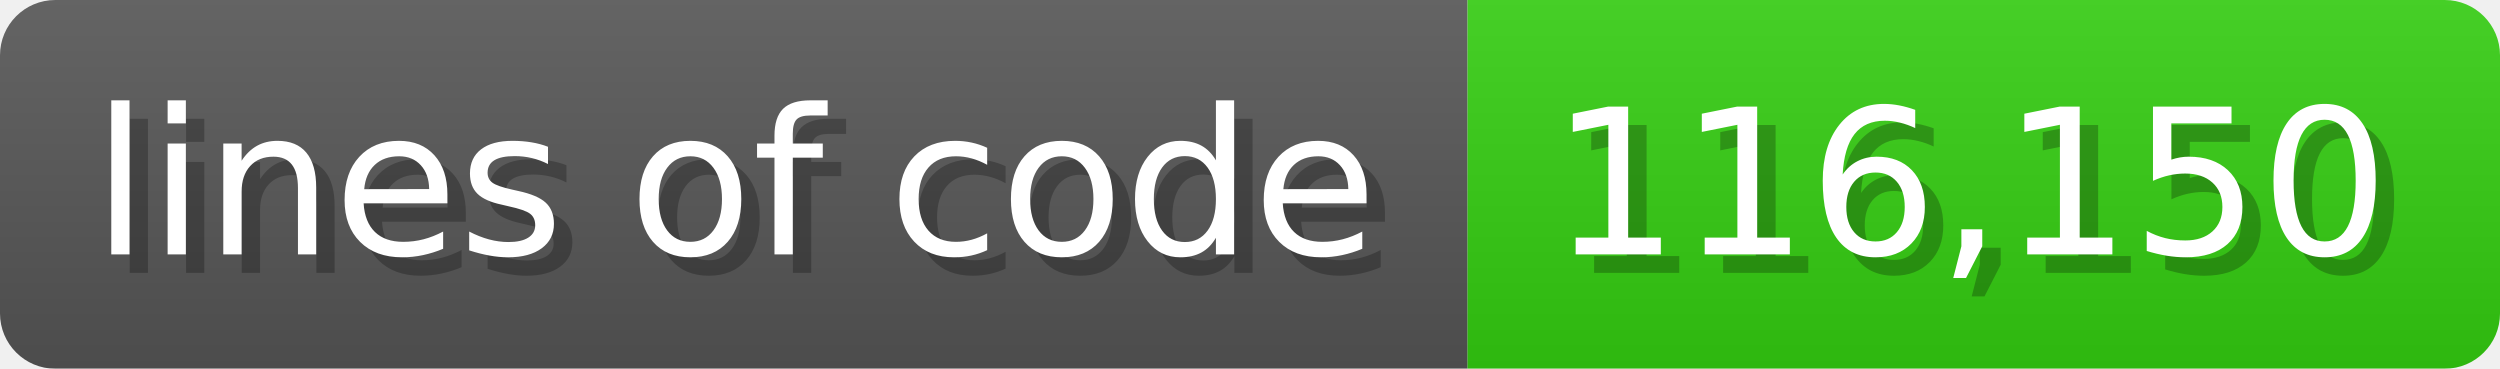
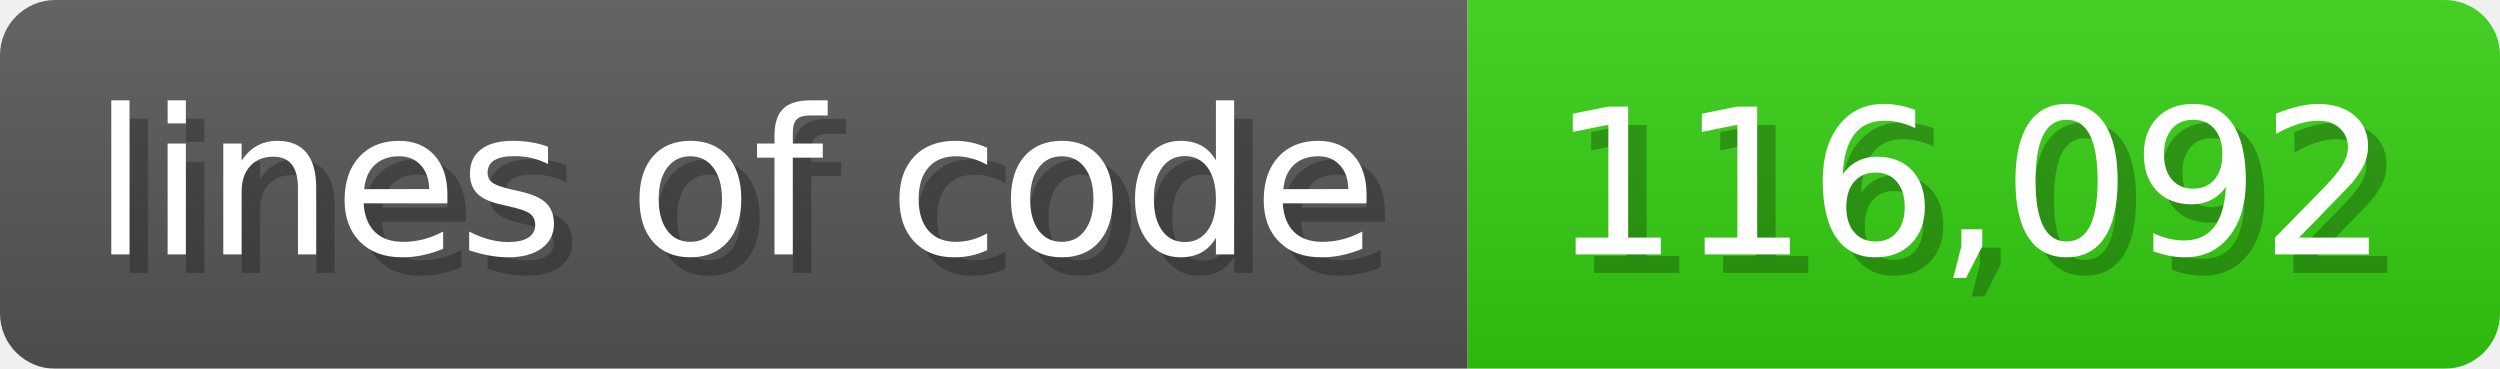
<svg xmlns="http://www.w3.org/2000/svg" width="135.6" height="20" viewBox="0 0 1356 200">
  <linearGradient id="a" x2="0" y2="100%">
    <stop offset="0" stop-opacity=".1" stop-color="#EEE" />
    <stop offset="1" stop-opacity=".1" />
  </linearGradient>
  <mask id="m">
    <rect width="1356" height="200" rx="30" fill="#FFF" />
  </mask>
  <g mask="url(#m)">
    <rect width="796" height="200" fill="#555" />
    <rect width="560" height="200" fill="#3C1" x="796" />
    <rect width="1356" height="200" fill="url(#a)" />
  </g>
  <g fill="#fff" text-anchor="start" font-family="Verdana,DejaVu Sans,sans-serif" font-size="110">
    <text x="60" y="148" textLength="696" fill="#000" opacity="0.25">lines of code</text>
    <text x="50" y="138" textLength="696">lines of code</text>
-     <text x="851" y="148" textLength="460" fill="#000" opacity="0.25">116,150</text>
-     <text x="841" y="138" textLength="460">116,150</text>
+     <text x="851" y="148" textLength="460" fill="#000" opacity="0.25">116,092</text>
+     <text x="841" y="138" textLength="460">116,092</text>
  </g>
</svg>
